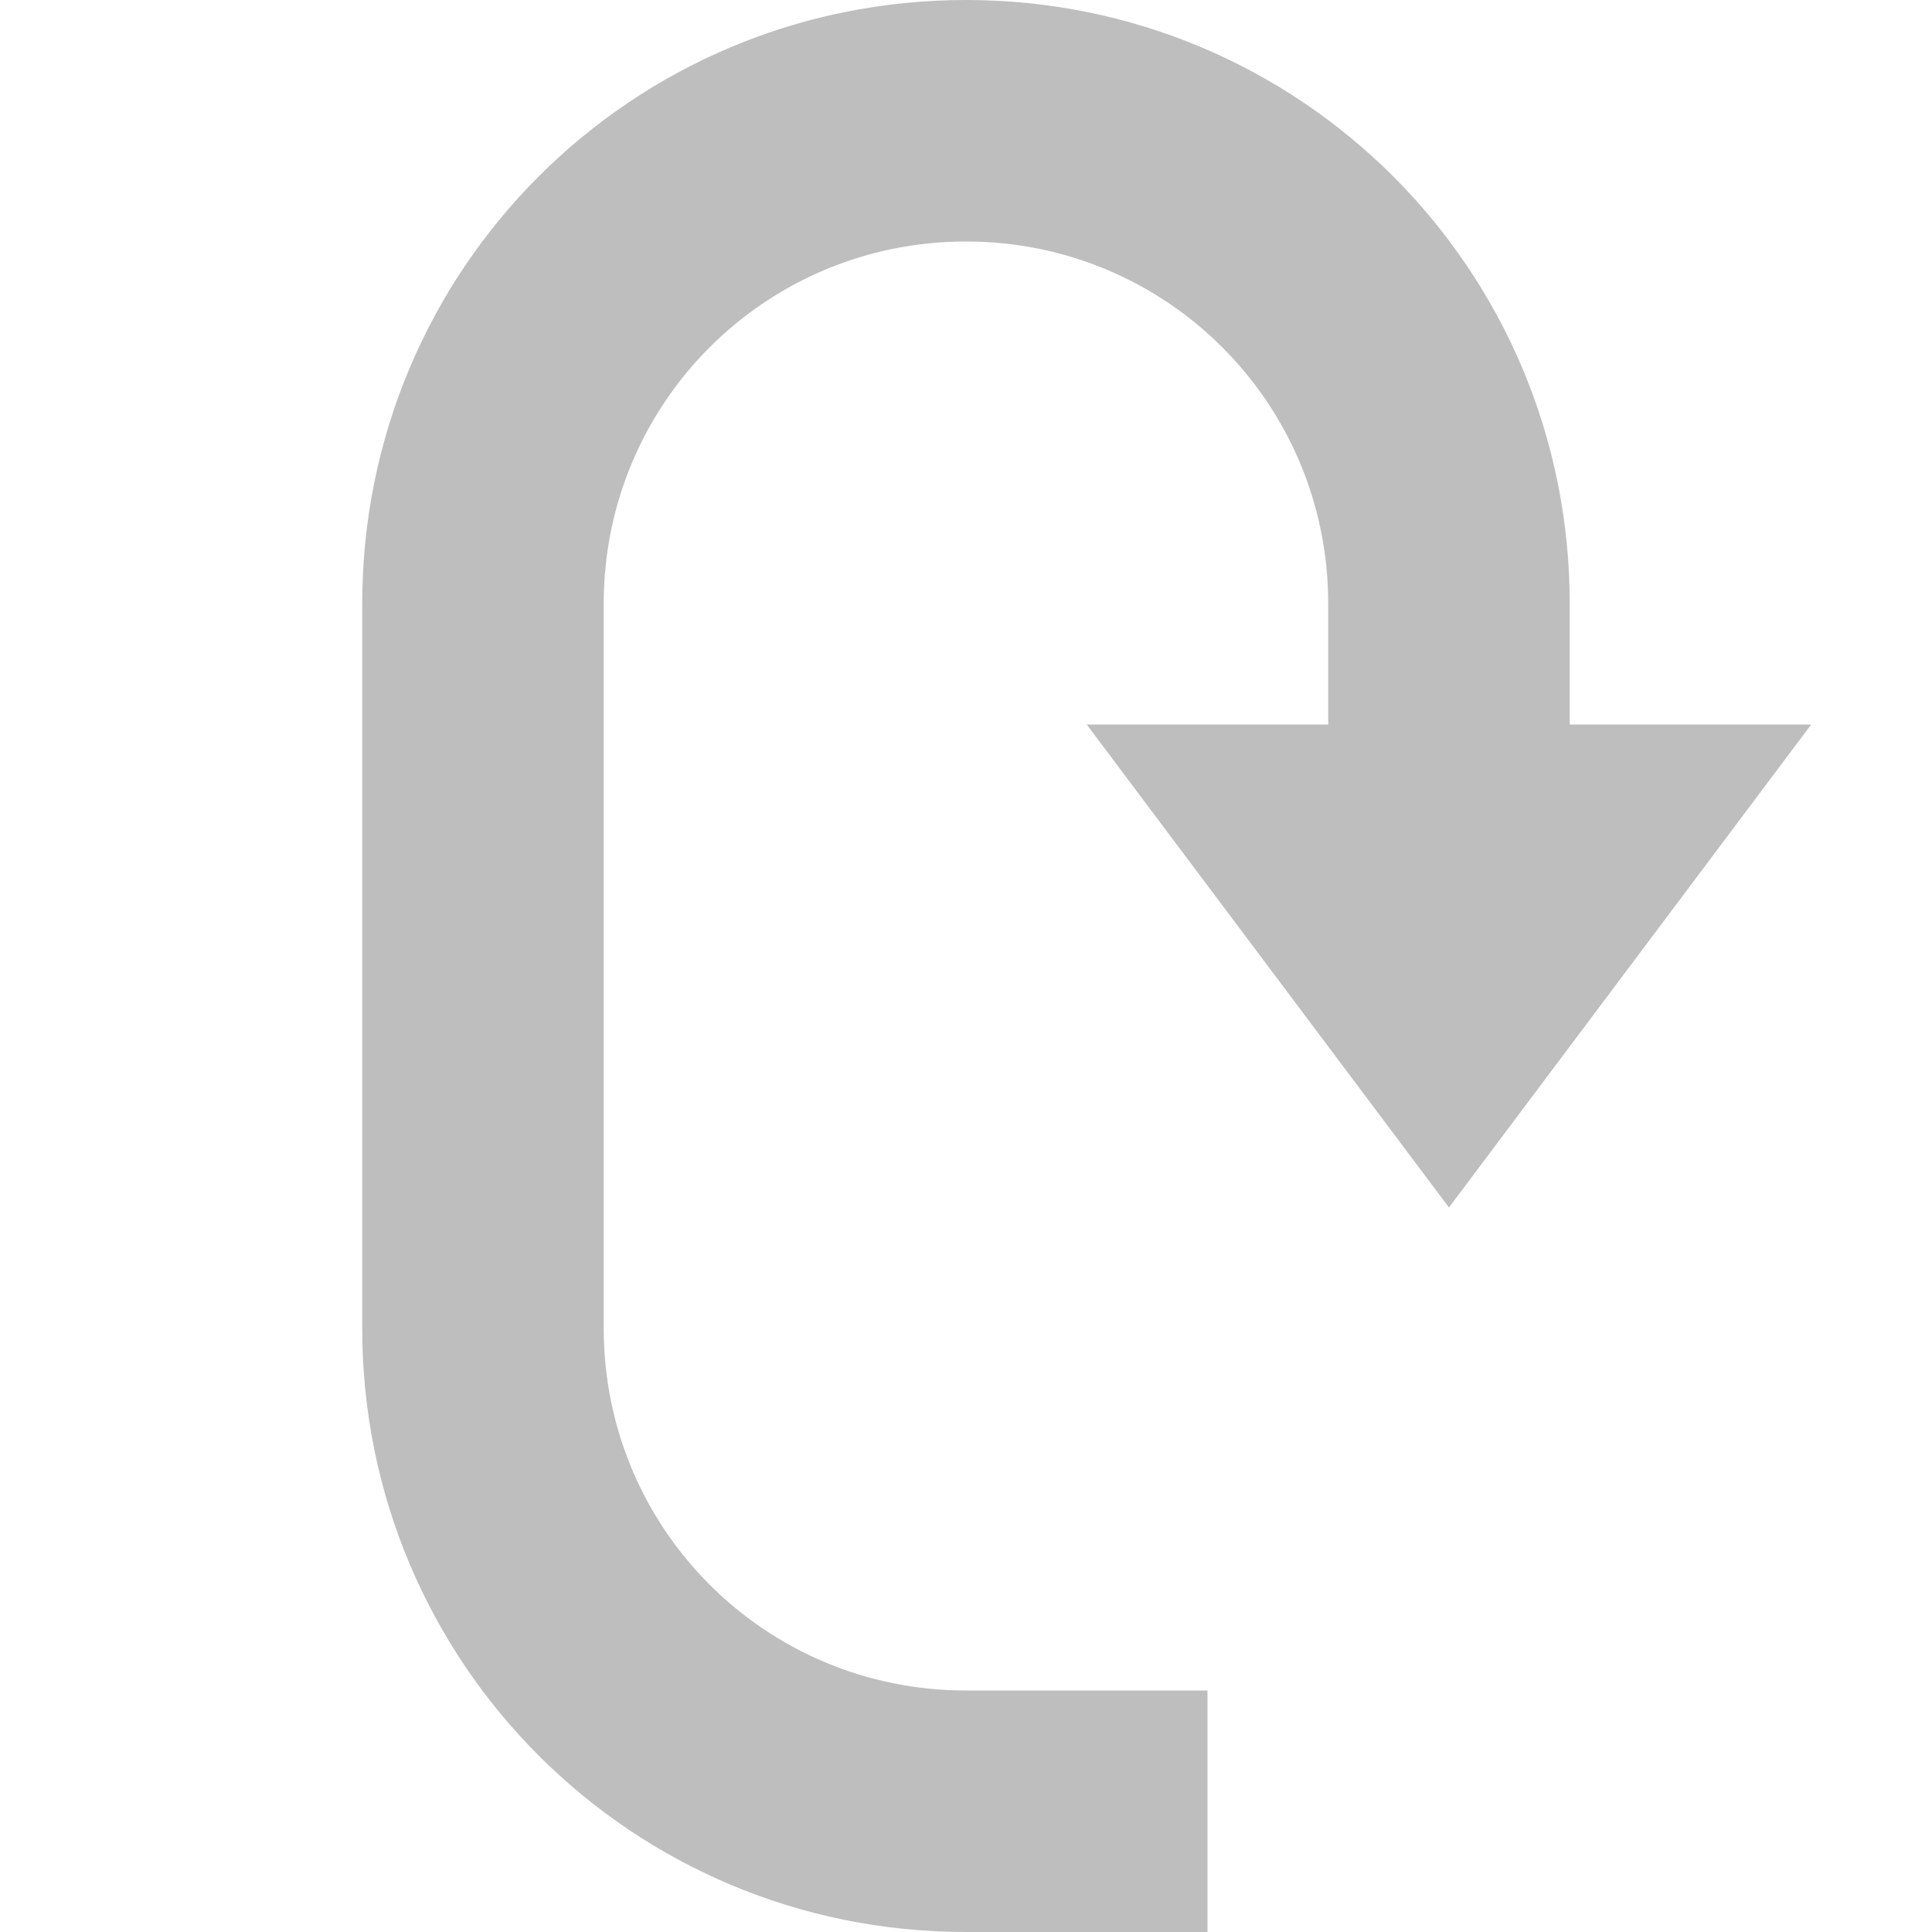
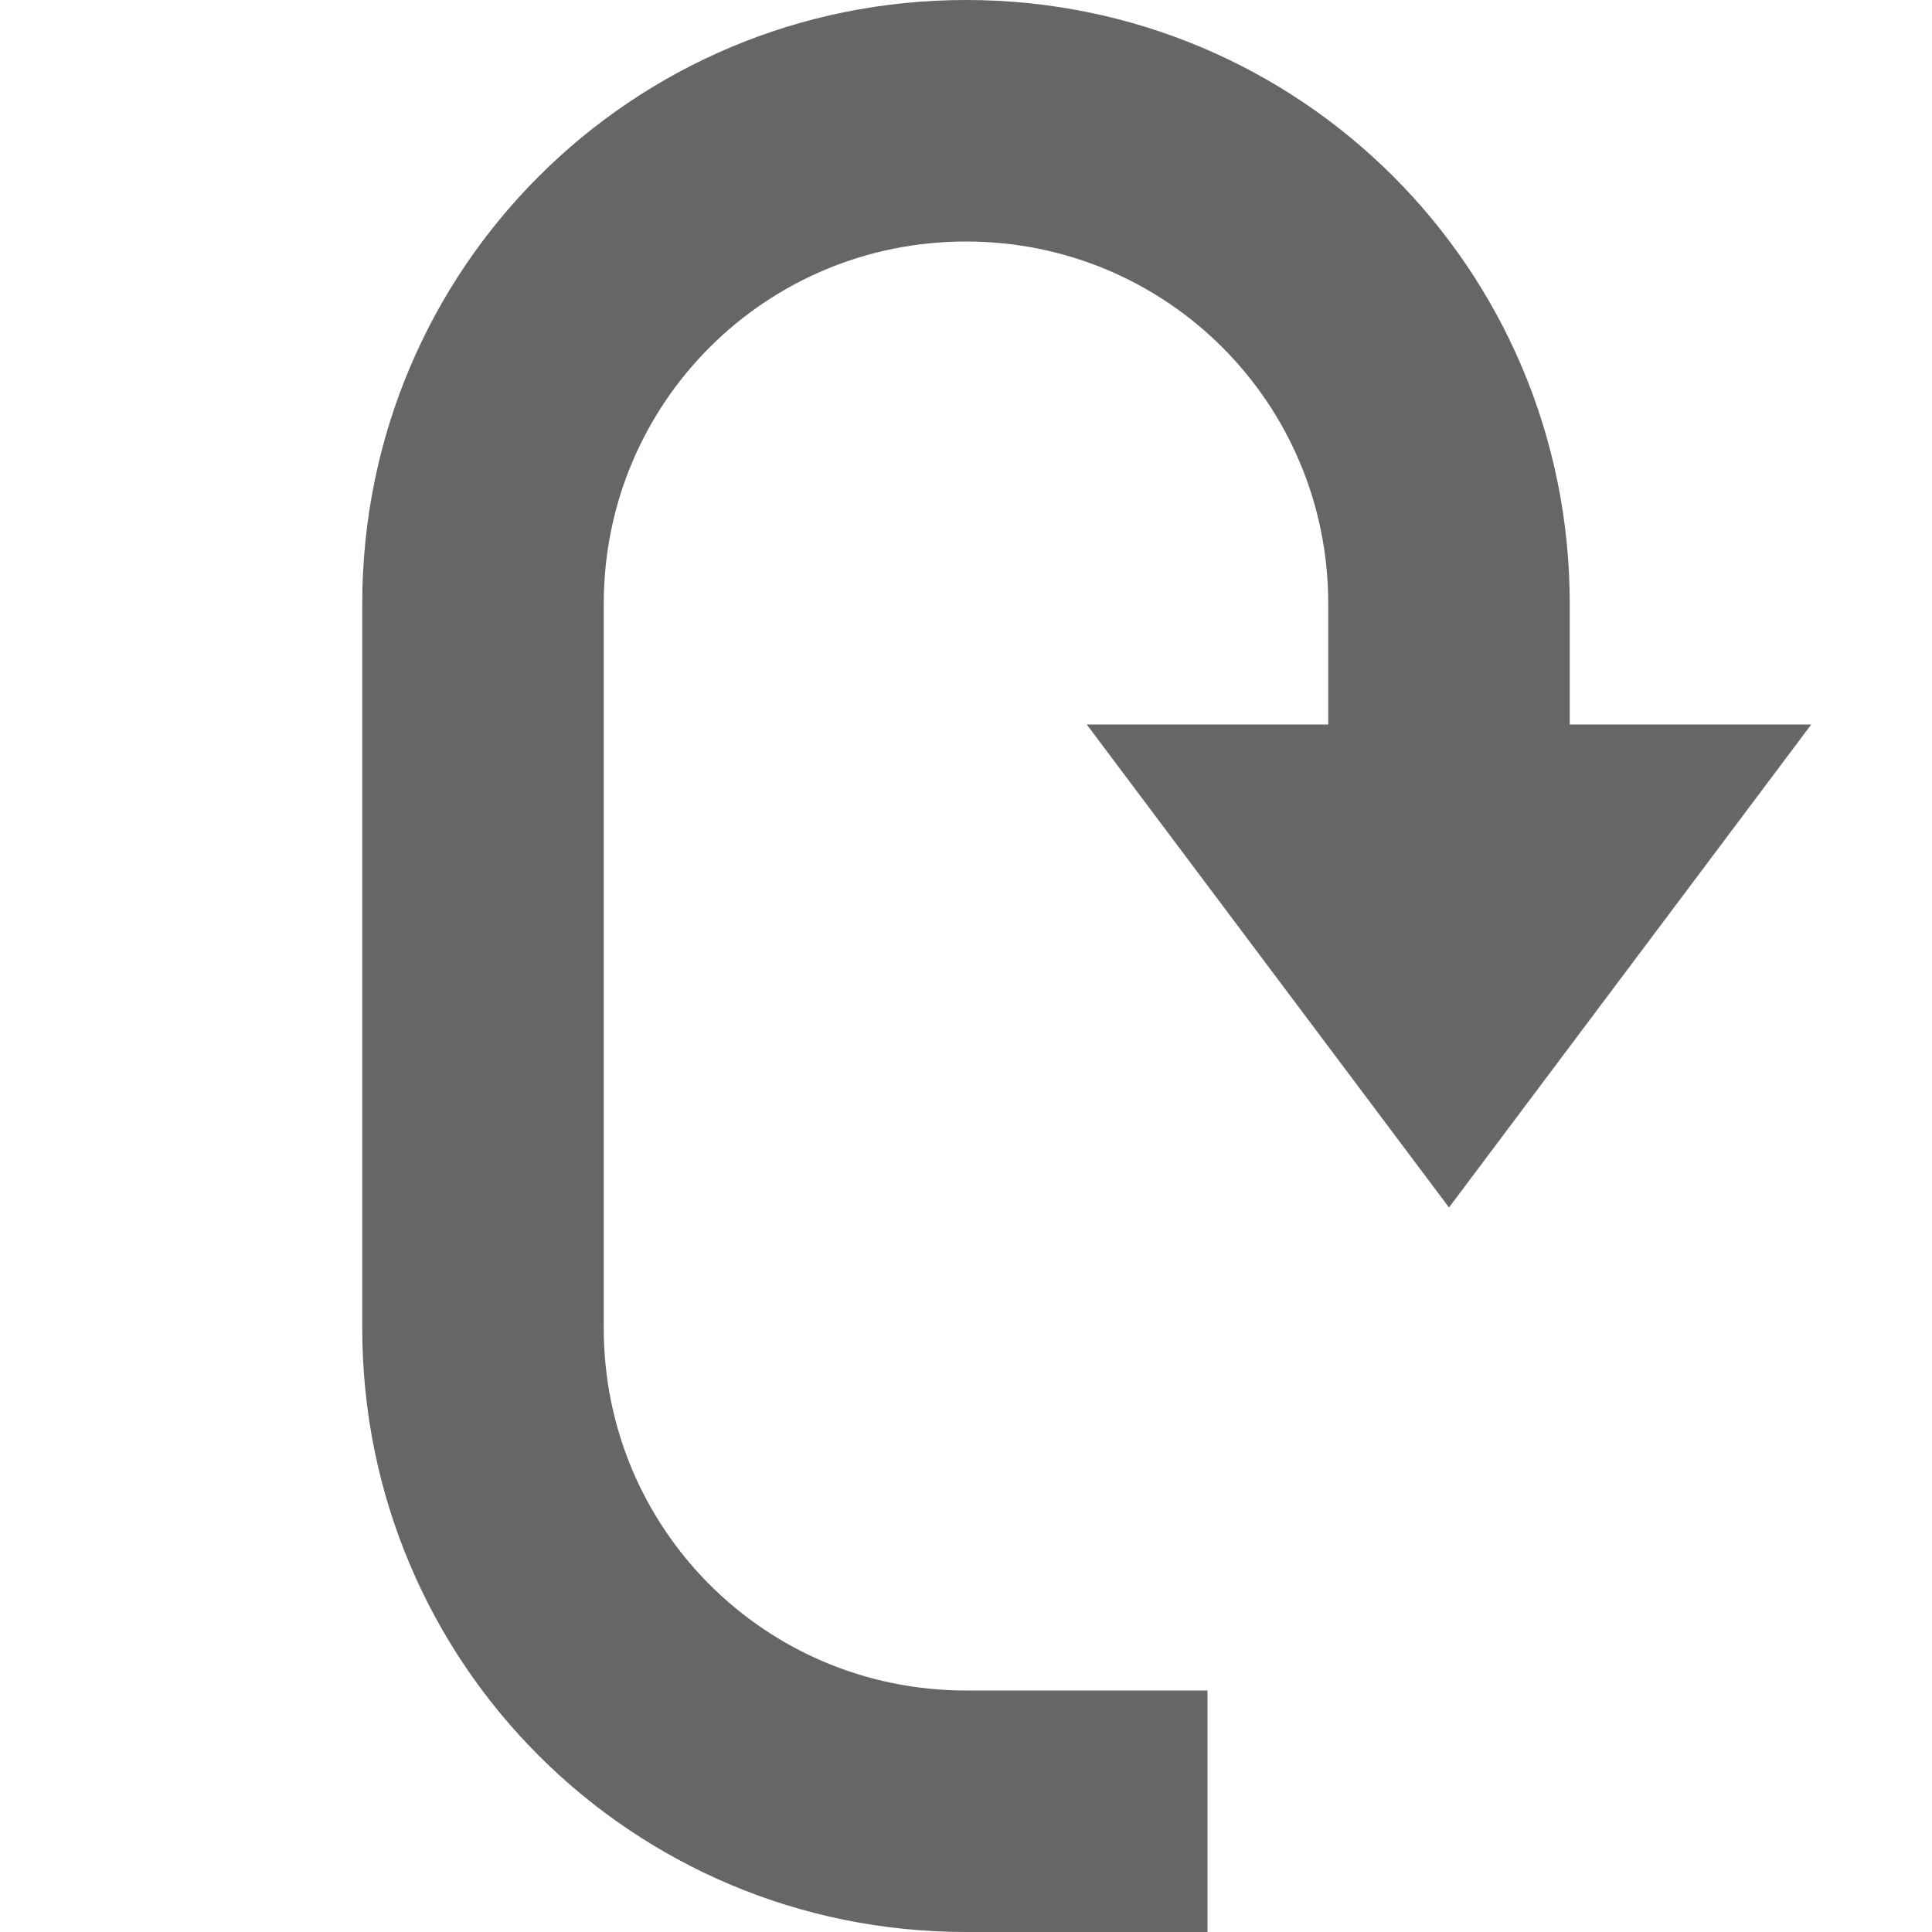
- <svg xmlns="http://www.w3.org/2000/svg" height="16" id="svg7384" version="1.1" width="16">
-   <defs id="defs7386">
-     <filter color-interpolation-filters="sRGB" id="filter7554">
-       <feBlend id="feBlend7556" in2="BackgroundImage" mode="darken" />
-     </filter>
-     <filter color-interpolation-filters="sRGB" id="filter7554-7">
-       <feBlend id="feBlend7556-6" in2="BackgroundImage" mode="darken" />
-     </filter>
-   </defs>
-   <g id="layer9" label="status" style="display:inline" transform="translate(-433.0002,422)">
-     <path d="m 441,-422 c -2.77,0 -5,2.23 -5,5 l 0,1 0,1 0,4 c 0,2.77 2.23,5 5,5 l 2,0 0,-2 -2,0 c -1.662,0 -3,-1.338 -3,-3 l 0,-4 0,-1 0,-1 c 0,-1.662 1.338,-3 3,-3 1.662,0 3,1.338 3,3 l 0,1 -2,0 3,4 3,-4 -2,0 0,-1 c 0,-2.77 -2.23,-5 -5,-5 z" id="path31135" style="color:#bebebe;fill:#bebebe;fill-opacity:1;fill-rule:nonzero;stroke:none;stroke-width:1;marker:none;visibility:visible;display:inline;overflow:visible;enable-background:accumulate" />
+ <svg xmlns="http://www.w3.org/2000/svg" height="16" width="16">
+   <g color="#bebebe" transform="translate(-813 171)">
+     <path d="M821-171c-2.77 0-5 2.23-5 5v6c0 2.77 2.23 5 5 5h2v-2h-2c-1.662 0-3-1.338-3-3v-6c0-1.662 1.338-3 3-3s3 1.338 3 3v1h-2l3 4 3-4h-2v-1c0-2.77-2.23-5-5-5z" fill="#666" overflow="visible" style="marker:none" />
  </g>
-   <g id="layer10" style="display:inline" transform="translate(-433.0002,422)" />
-   <g id="layer13" style="display:inline" transform="translate(-433.0002,422)" />
-   <g id="layer14" transform="translate(-433.0002,422)" />
-   <g id="layer15" style="display:inline" transform="translate(-433.0002,422)" />
-   <g id="g71291" style="display:inline" transform="translate(-433.0002,422)" />
-   <g id="layer12" style="display:inline" transform="translate(-433.0002,422)" />
</svg>
